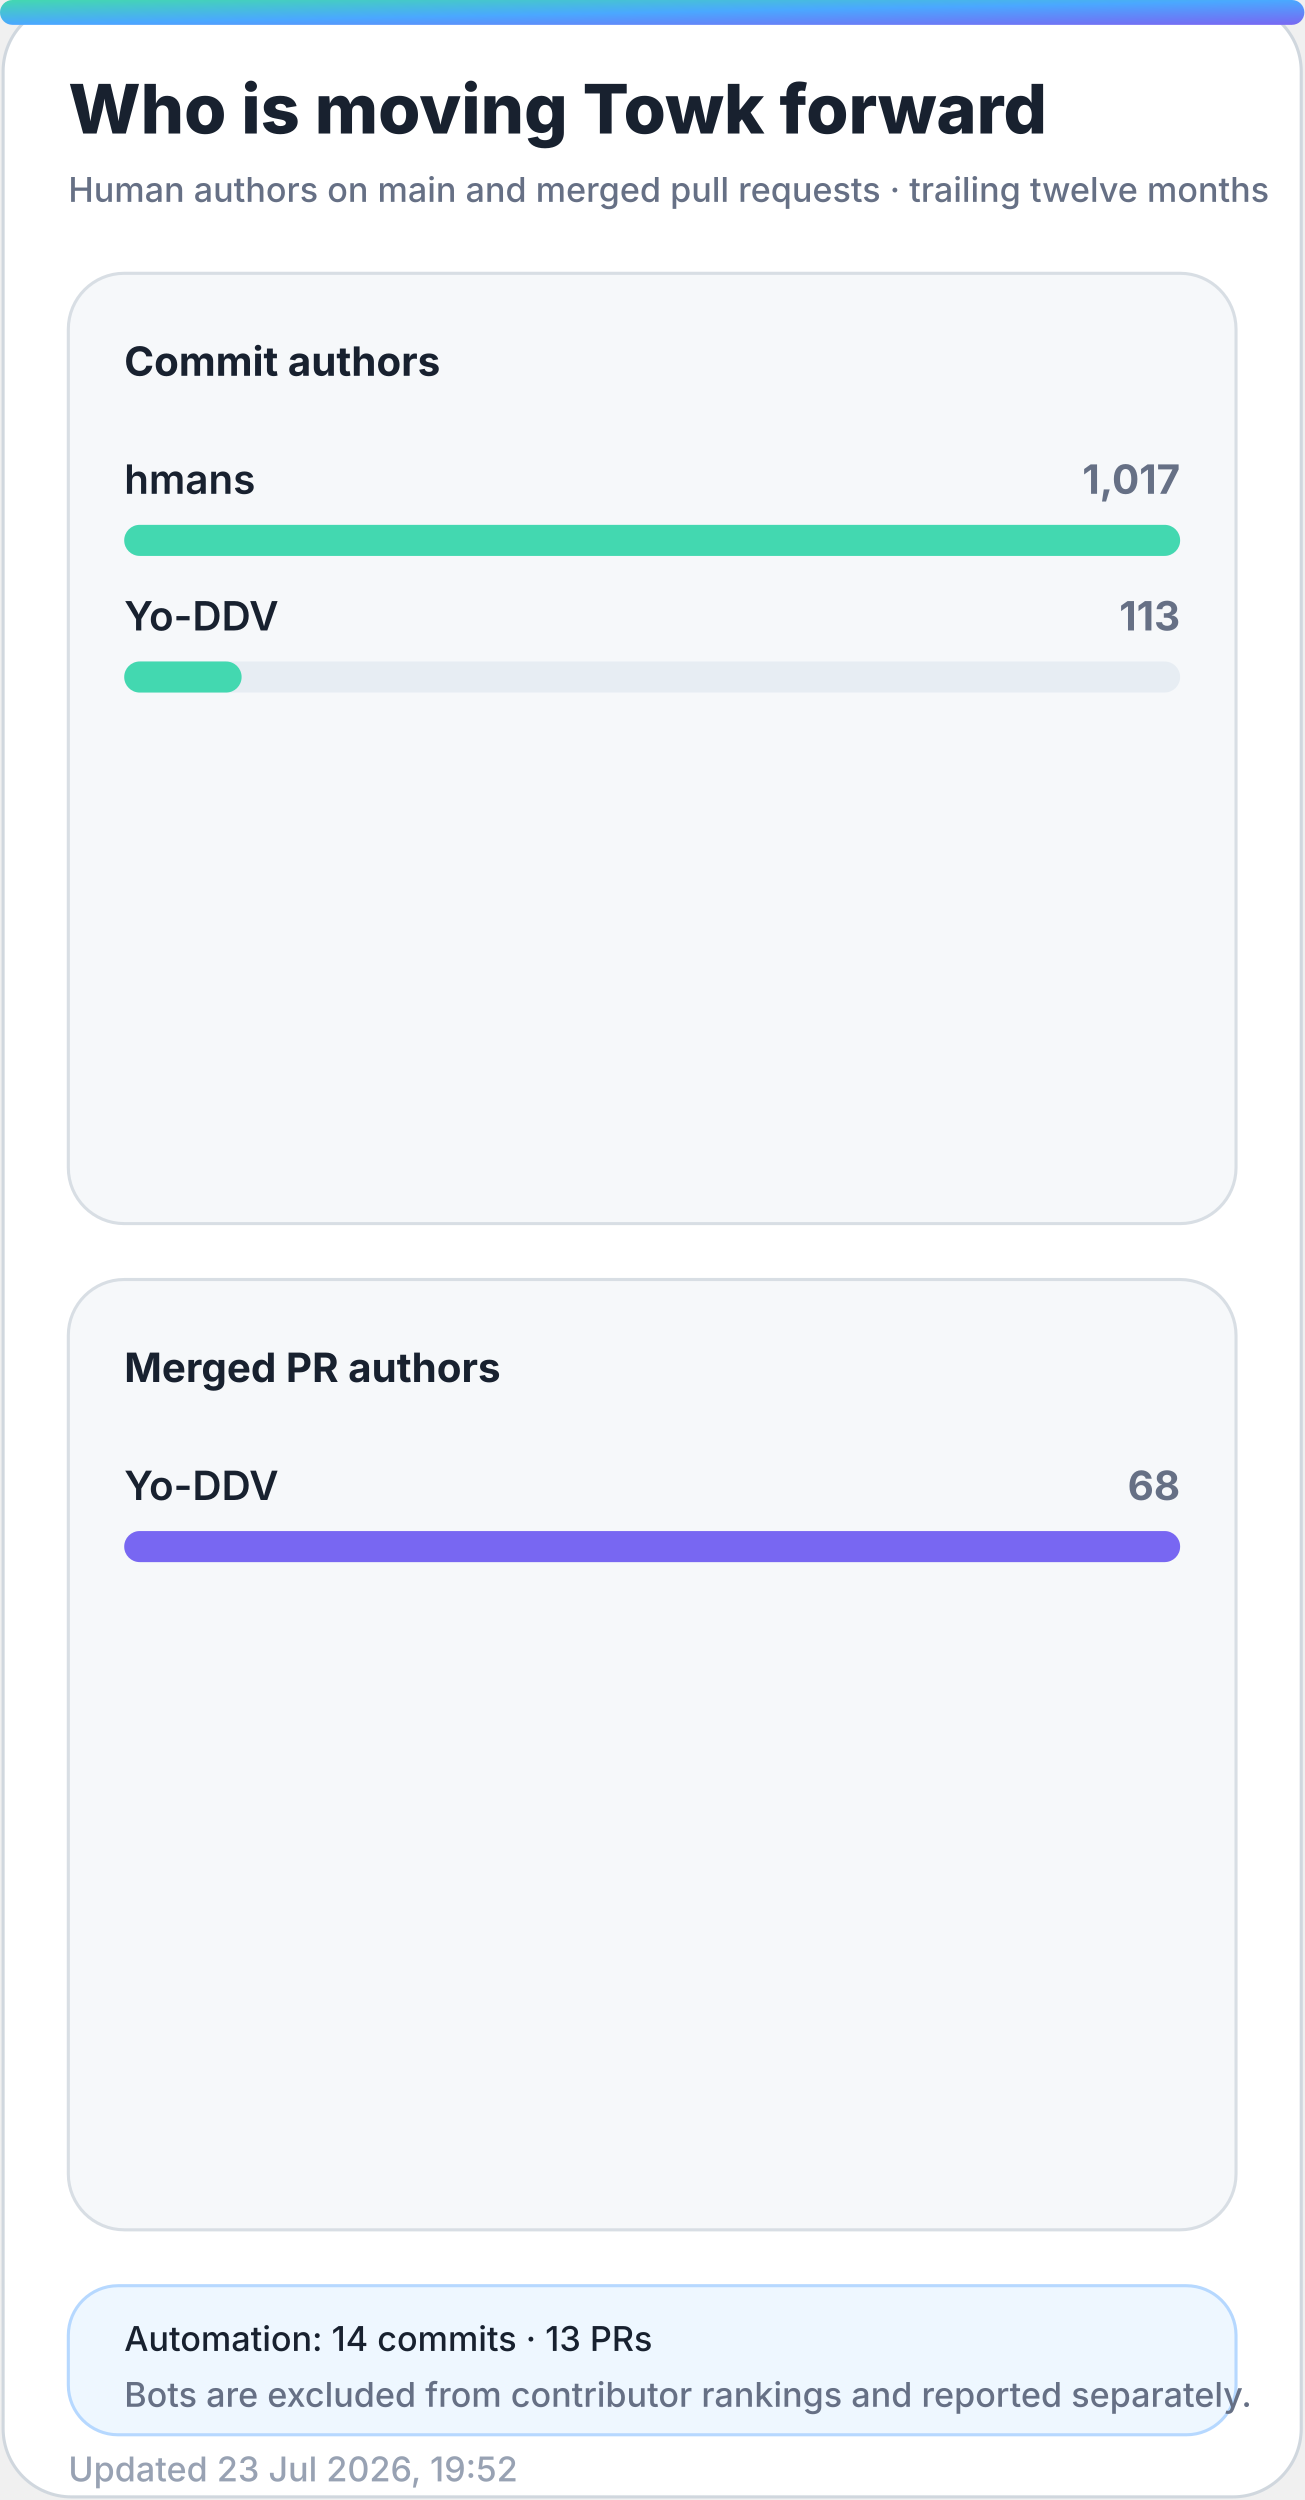
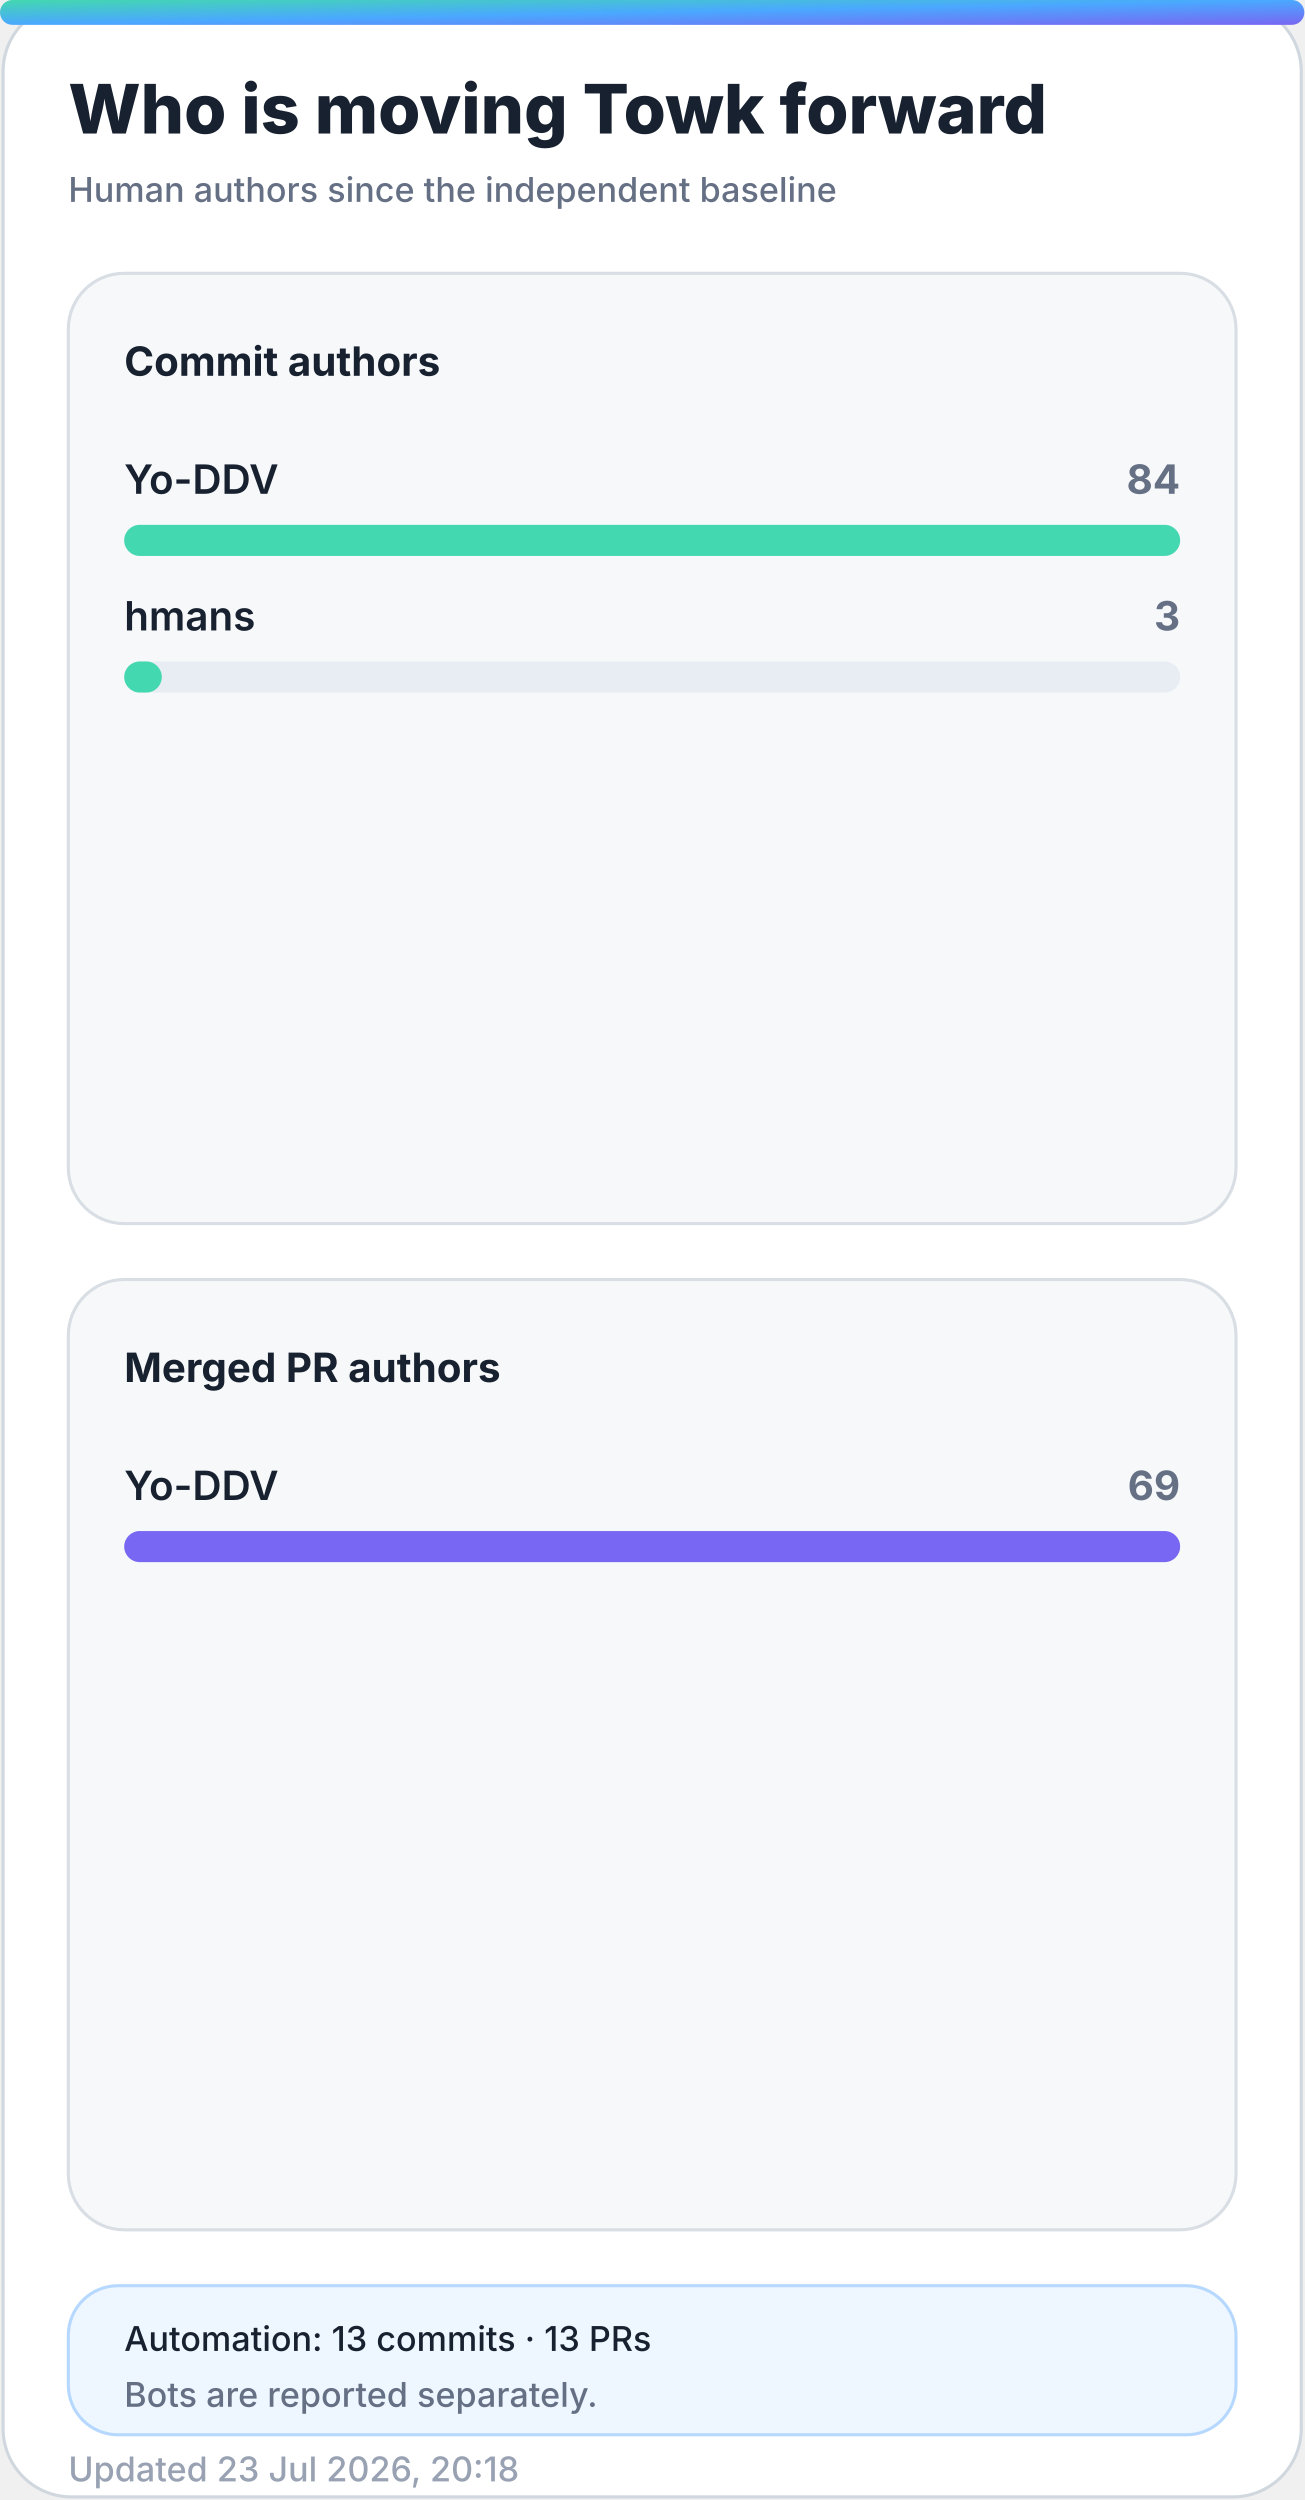
<svg xmlns="http://www.w3.org/2000/svg" width="420" height="805" viewBox="0 0 420 805" role="img" aria-labelledby="title desc">
  <defs>
    <linearGradient id="accent" x1="0" y1="0" x2="1" y2="1">
      <stop offset="0%" stop-color="#43d8b0" />
      <stop offset="50%" stop-color="#4aa8ff" />
      <stop offset="100%" stop-color="#7867f2" />
    </linearGradient>
    <linearGradient id="accent-soft" x1="0" y1="0" x2="1" y2="1">
      <stop offset="0%" stop-color="#43d8b0" stop-opacity="0.24" />
      <stop offset="100%" stop-color="#7867f2" stop-opacity="0.18" />
    </linearGradient>
    <filter id="glow" x="-30%" y="-30%" width="160%" height="160%">
      <feGaussianBlur stdDeviation="18" />
    </filter>
  </defs>
  <style>
    .bg { fill: #ffffff; stroke: #d0d7de; }
    .panel { fill: #f6f8fa; stroke: #d8dee4; }
    .panel-strong { fill: #eef7ff; stroke: #b6d8ff; }
    .ink { fill: #18212f; }
    .muted { fill: #667085; }
    .faint { fill: #98a2b3; }
    .grid { stroke: #dfe5ec; }
    .track { fill: #e7edf3; }
    .title { font: 800 28px -apple-system, BlinkMacSystemFont, "Segoe UI", sans-serif; }
    .subtitle { font: 500 14px -apple-system, BlinkMacSystemFont, "Segoe UI", sans-serif; }
    .kpi { font: 800 32px -apple-system, BlinkMacSystemFont, "Segoe UI", sans-serif; }
    .label { font: 650 13px -apple-system, BlinkMacSystemFont, "Segoe UI", sans-serif; }
    .small { font: 500 11px -apple-system, BlinkMacSystemFont, "Segoe UI", sans-serif; }
    .body { font: 600 13px -apple-system, BlinkMacSystemFont, "Segoe UI", sans-serif; }
    .hero-eyebrow { font: 800 14px -apple-system, BlinkMacSystemFont, "Segoe UI", sans-serif; letter-spacing: 2px; }
    .hero-title { font: 850 48px -apple-system, BlinkMacSystemFont, "Segoe UI", sans-serif; }
    .hero-subtitle { font: 550 19px -apple-system, BlinkMacSystemFont, "Segoe UI", sans-serif; }
    .chip { font: 700 12px -apple-system, BlinkMacSystemFont, "Segoe UI", sans-serif; }
    @media (prefers-color-scheme: dark) {
      .bg { fill: #0d1117; stroke: #30363d; }
      .panel { fill: #161b22; stroke: #30363d; }
      .panel-strong { fill: #10263a; stroke: #244d70; }
      .ink { fill: #f0f6fc; }
      .muted { fill: #a7b0bc; }
      .faint { fill: #7d8590; }
      .grid { stroke: #30363d; }
      .track { fill: #27313d; }
    }
  </style>
  <rect class="bg" x="1" y="1" width="418" height="803" rx="22" />
  <rect x="0" y="0" width="420" height="8" rx="4" fill="url(#accent)" />
  <text class="title ink" x="22" y="43" style="font-size:22px">Who is moving Towk forward</text>
-   <text class="subtitle muted" x="22" y="65" style="font-size:11px">Human authors on main and merged pull requests · trailing twelve months</text>
+   <text class="subtitle muted" x="22" y="65" style="font-size:11px">Human authors since the independent baseline</text>
  <g>
    <rect class="panel" x="22" y="88" width="376" height="306" rx="18" />
    <text class="label ink" x="40" y="121">Commit authors</text>
    <g>
-       <text class="body ink" x="40" y="159">hmans</text>
-       <text class="label muted" x="380" y="159" text-anchor="end">1,017</text>
+       <text class="body ink" x="40" y="159">Yo-DDV</text>
+       <text class="label muted" x="380" y="159" text-anchor="end">84</text>
      <rect class="track" x="40" y="169" width="340" height="10" rx="5" />
      <rect x="40" y="169" width="340.0" height="10" rx="5" fill="#43d8b0" />
    </g>
    <g>
-       <text class="body ink" x="40" y="203">Yo-DDV</text>
-       <text class="label muted" x="380" y="203" text-anchor="end">113</text>
+       <text class="body ink" x="40" y="203">hmans</text>
+       <text class="label muted" x="380" y="203" text-anchor="end">3</text>
      <rect class="track" x="40" y="213" width="340" height="10" rx="5" />
-       <rect x="40" y="213" width="37.8" height="10" rx="5" fill="#43d8b0" />
+       <rect x="40" y="213" width="12.1" height="10" rx="5" fill="#43d8b0" />
    </g>
  </g>
  <g>
    <rect class="panel" x="22" y="412" width="376" height="306" rx="18" />
    <text class="label ink" x="40" y="445">Merged PR authors</text>
    <g>
      <text class="body ink" x="40" y="483">Yo-DDV</text>
-       <text class="label muted" x="380" y="483" text-anchor="end">68</text>
+       <text class="label muted" x="380" y="483" text-anchor="end">69</text>
      <rect class="track" x="40" y="493" width="340" height="10" rx="5" />
      <rect x="40" y="493" width="340.0" height="10" rx="5" fill="#7867f2" />
    </g>
  </g>
  <g>
    <rect class="panel-strong" x="22" y="736" width="376" height="48" rx="16" />
-     <text class="small ink" x="40" y="757">Automation: 14 commits · 13 PRs</text>
-     <text class="small muted" x="40" y="775">Bots are excluded from contributor rankings and reported separately.</text>
+     <text class="small ink" x="40" y="757">Automation: 13 commits · 13 PRs</text>
+     <text class="small muted" x="40" y="775">Bots are reported separately.</text>
  </g>
-   <text class="small faint" x="22" y="799">Updated 23 Jul 2026, 19:52</text>
+   <text class="small faint" x="22" y="799">Updated 23 Jul 2026, 20:18</text>
</svg>
